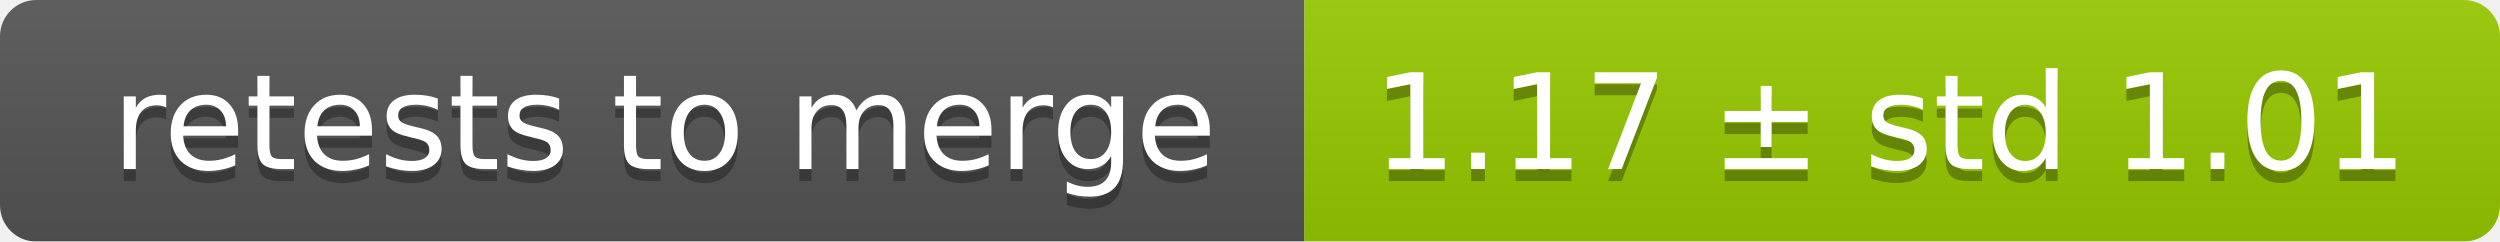
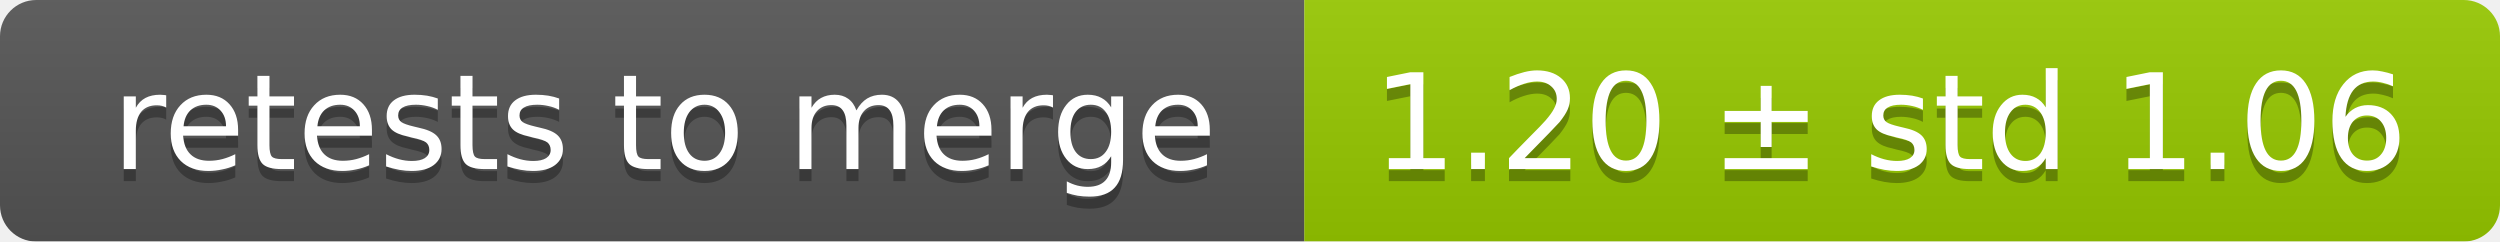
<svg xmlns="http://www.w3.org/2000/svg" width="207" height="20">
  <linearGradient id="smooth" x2="0" y2="100%">
    <stop offset="0" stop-color="#bbb" stop-opacity=".1" />
    <stop offset="1" stop-opacity=".1" />
  </linearGradient>
  <mask id="round">
    <rect width="207" height="20" rx="3" fill="#fff" />
  </mask>
  <g mask="url(#round)">
    <rect width="108" height="20" fill="#555" />
    <rect x="108" width="99" height="20" fill="#97ca00" />
    <rect width="207" height="20" fill="url(#smooth)" />
  </g>
  <g fill="#fff" text-anchor="middle" font-family="DejaVu Sans,Verdana,Geneva,sans-serif" font-size="11">
    <text x="55" y="15" fill="#010101" fill-opacity=".3">retests to merge</text>
    <text x="55" y="14">retests to merge</text>
-     <text x="156.5" y="15" fill="#010101" fill-opacity=".3">1.17 ± std 1.01</text>
-     <text x="156.5" y="14">1.17 ± std 1.01</text>
+     <text x="156.5" y="15" fill="#010101" fill-opacity=".3">1.20 ± std 1.06</text>
+     <text x="156.5" y="14">1.20 ± std 1.06</text>
  </g>
</svg>
